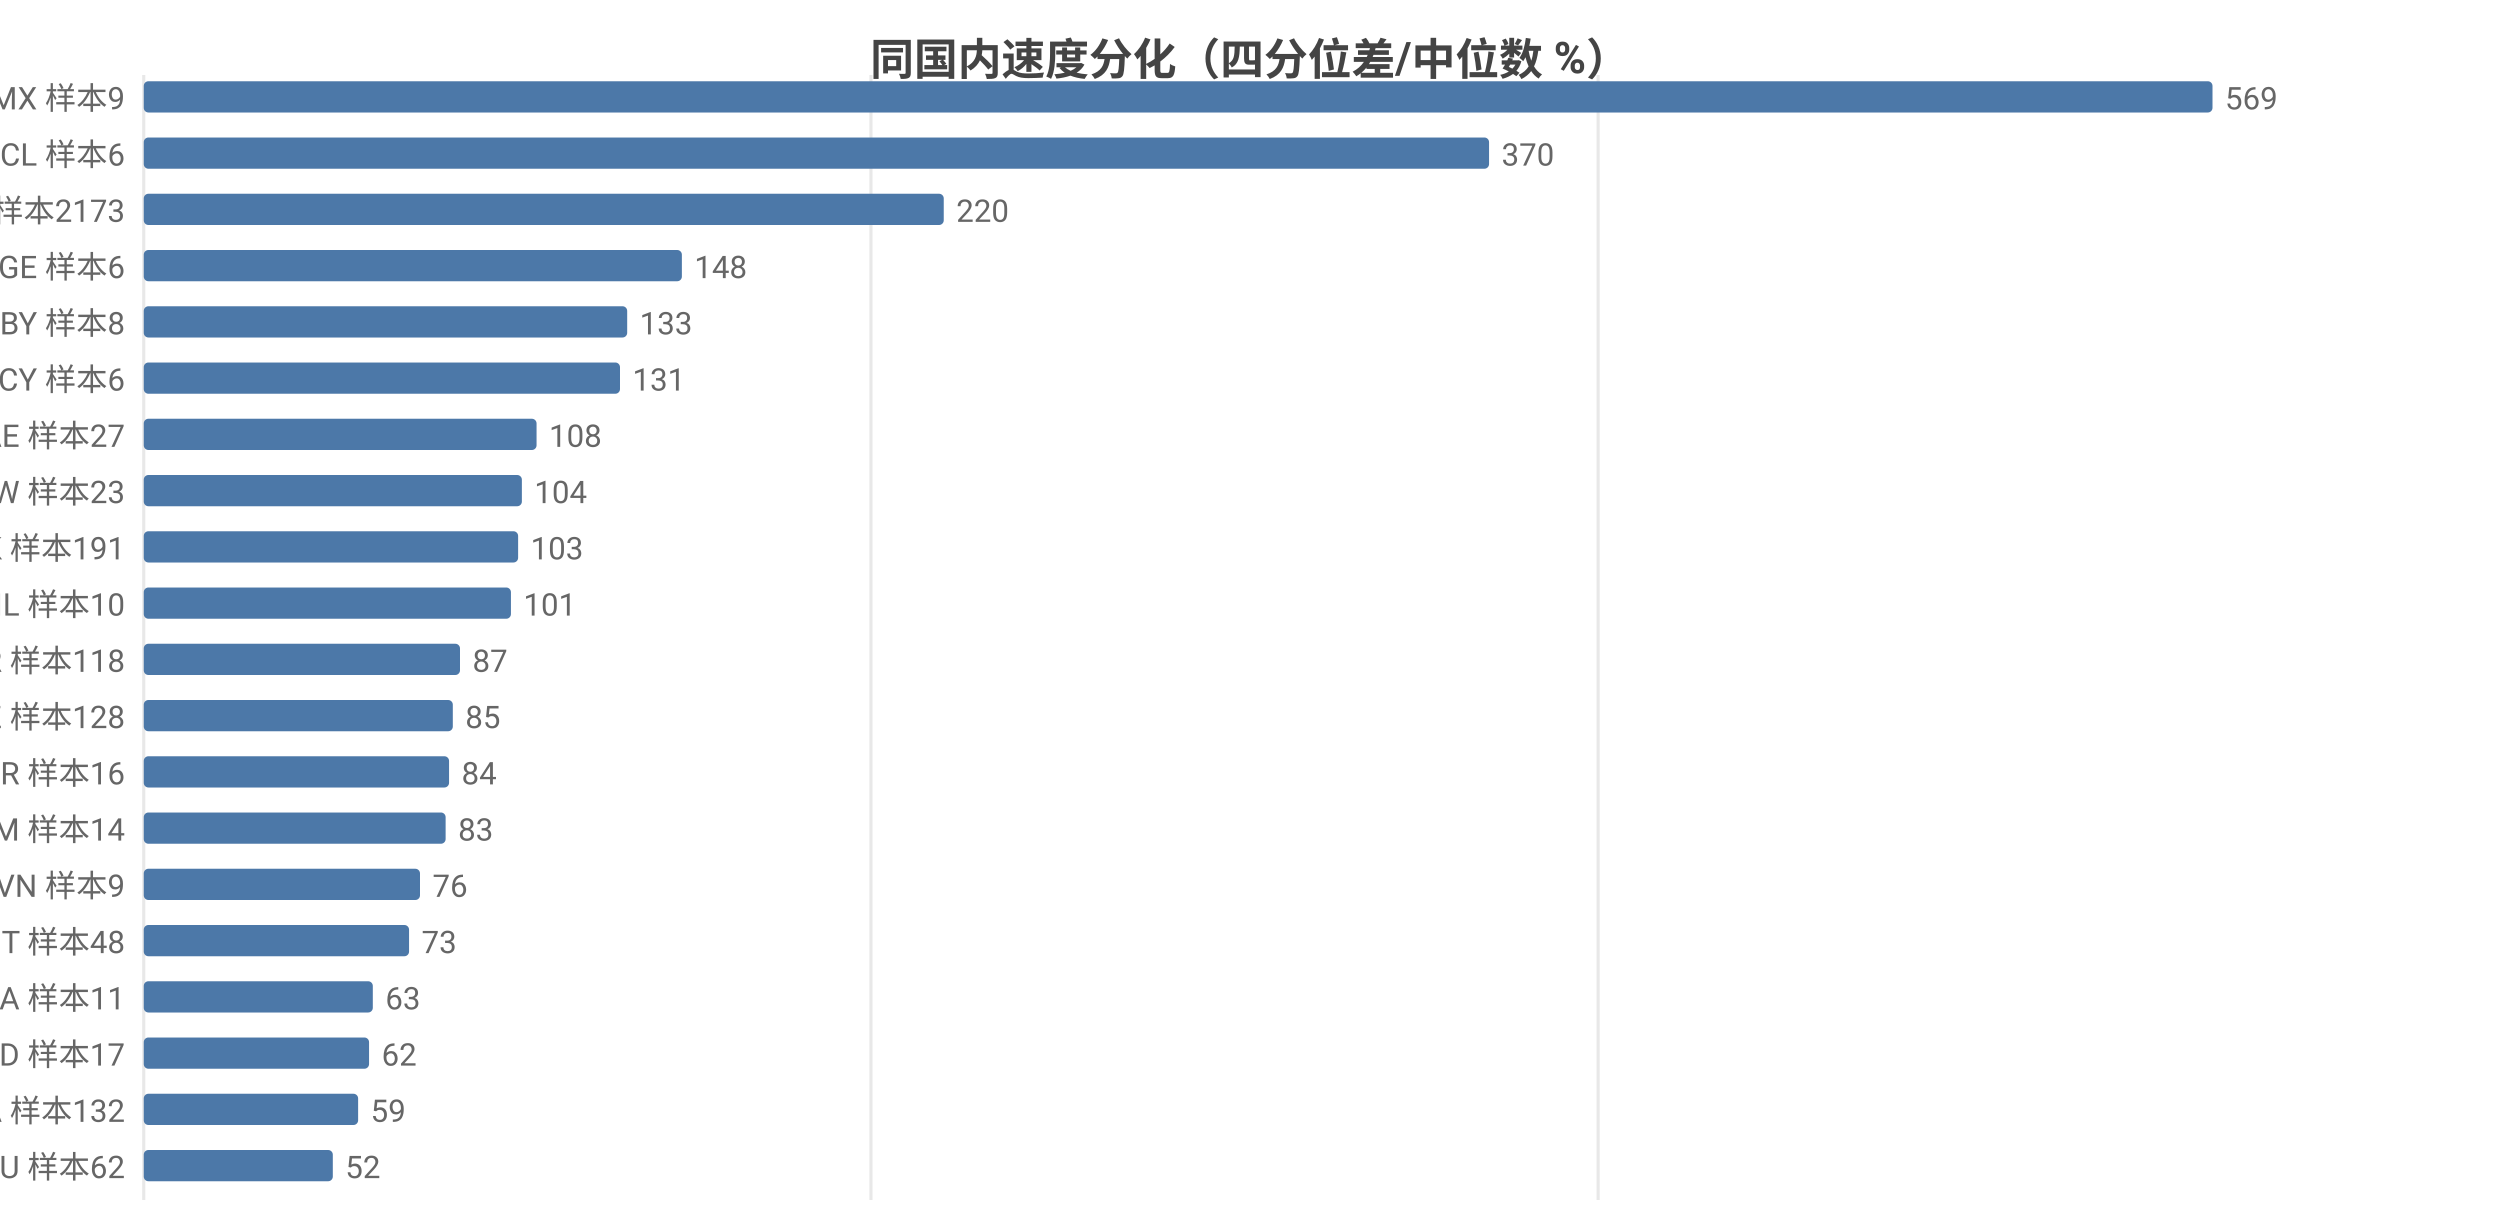
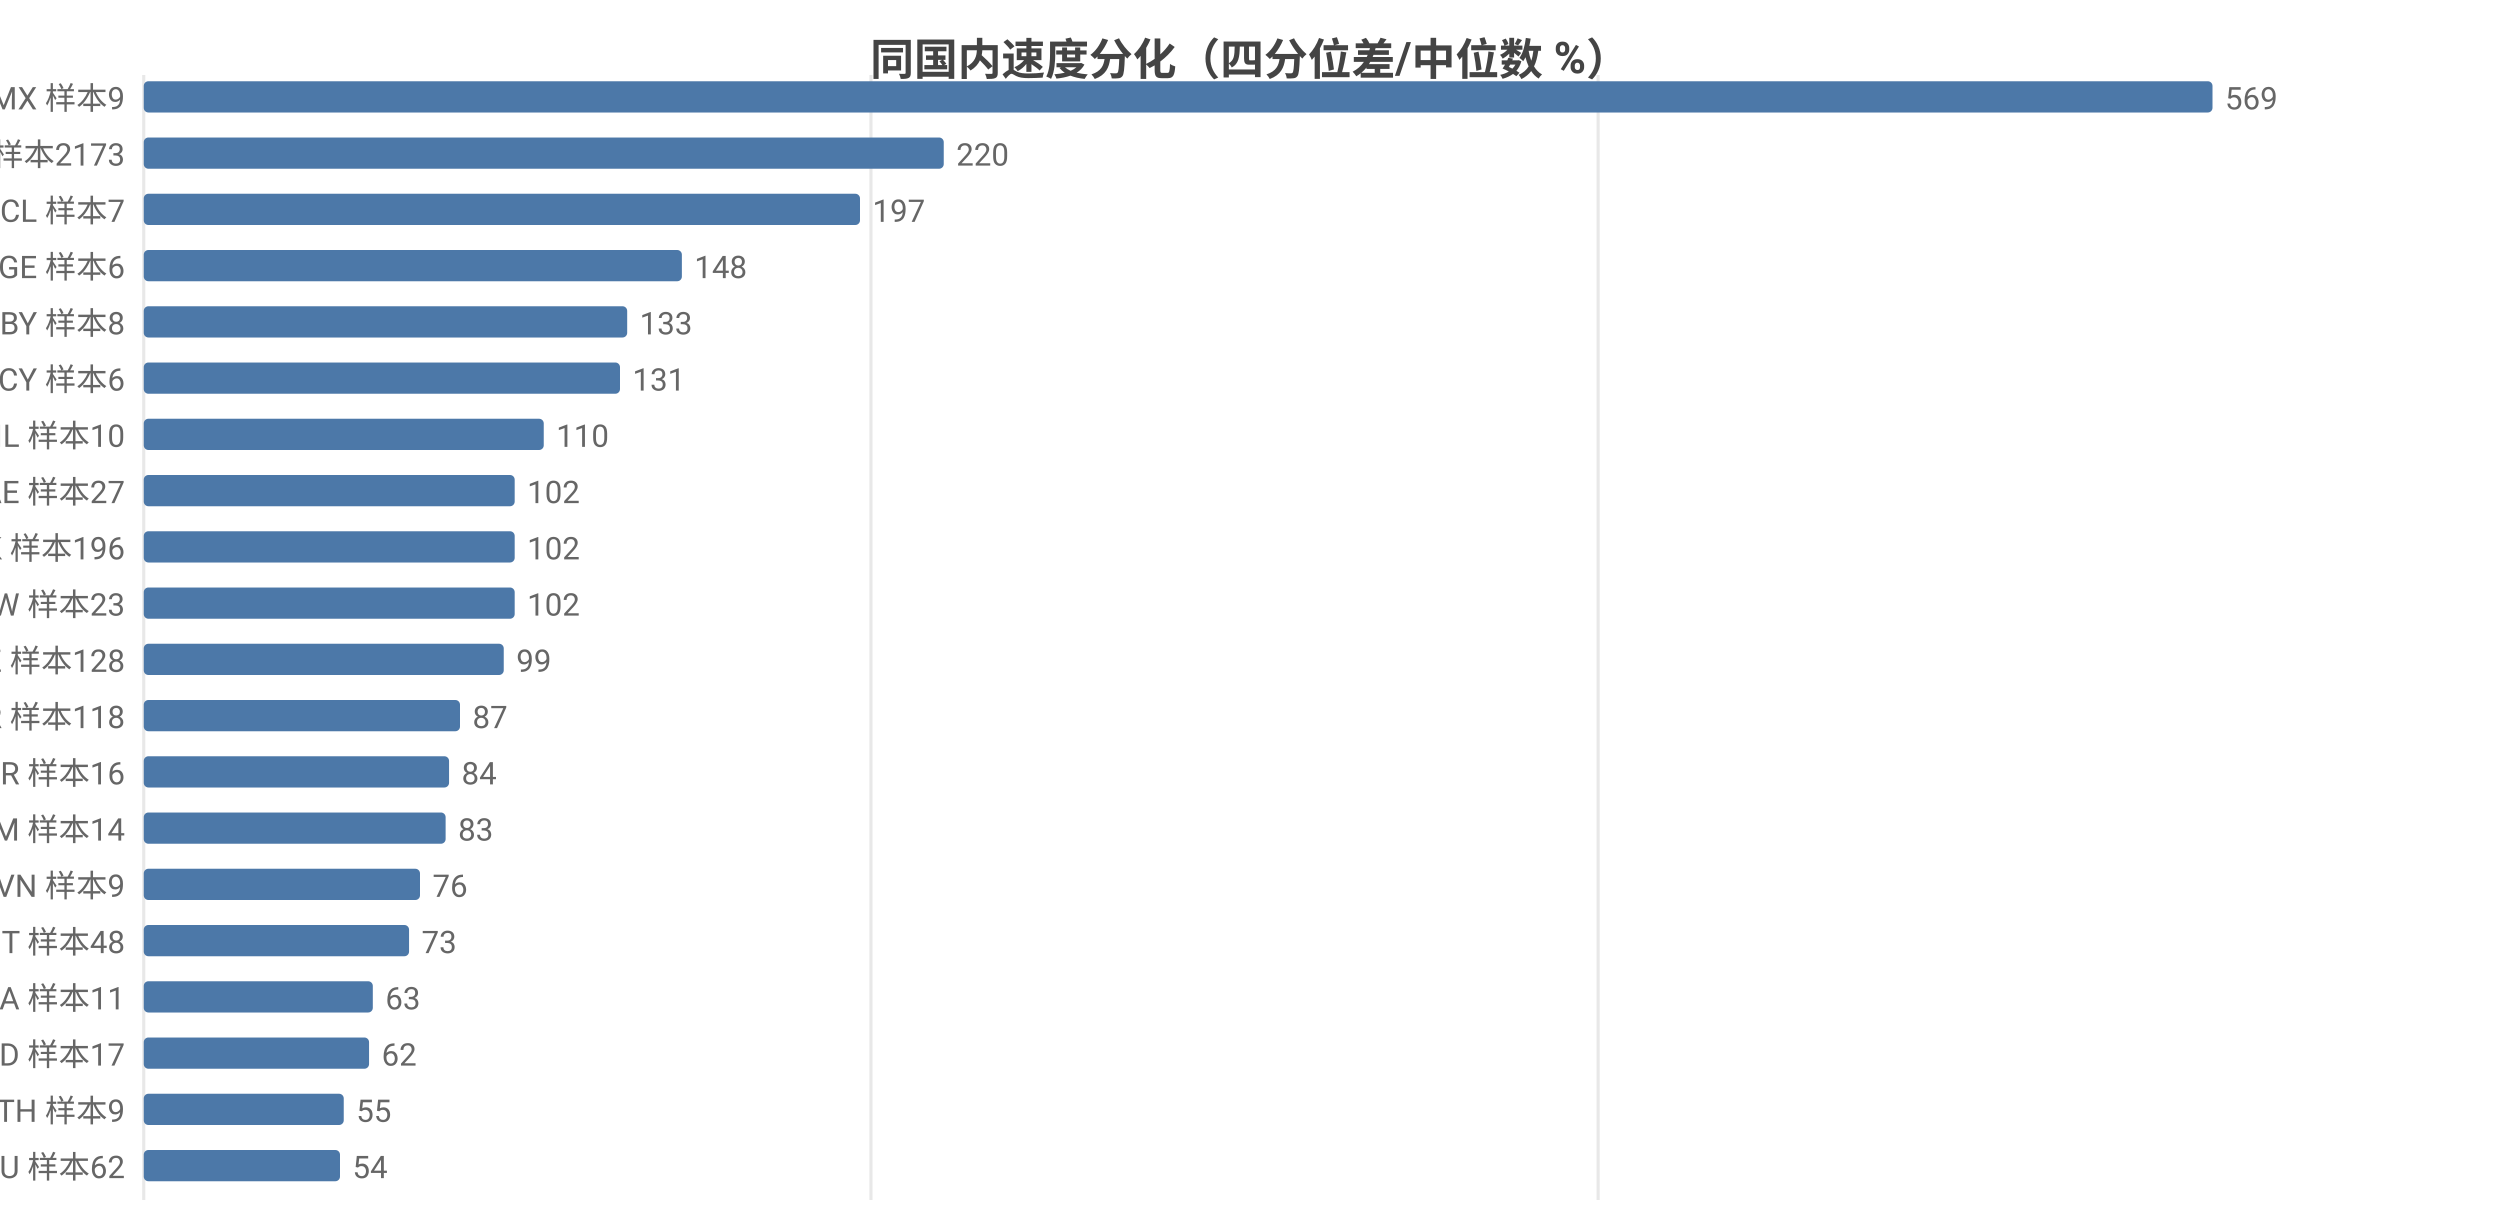
<svg xmlns="http://www.w3.org/2000/svg" width="800" height="392" viewBox="0 0 800 392">
  <rect width="800" height="392" fill="#ffffff" />
  <style>text{font-family:system-ui,-apple-system,'Segoe UI',Roboto,'PingFang SC','Microsoft YaHei','Noto Sans CJK SC',sans-serif}.g{stroke:#e8e8e8;stroke-width:1}.a{stroke:#999;stroke-width:1}.t{font-size:10px;fill:#666}.m{font-size:10px;text-anchor:middle;fill:#666}.e{font-size:10px;text-anchor:end;fill:#666}.l{font-size:11px;fill:#333}.tt{font-size:14px;font-weight:600;text-anchor:middle;fill:#444}.em{font-size:13px;text-anchor:middle;fill:#999}</style>
  <text class="tt" x="400.0" y="24">同国内速度分化（四分位差/中位数 %）</text>
  <line class="g" x1="46" y1="24" x2="46" y2="384" />
  <line class="g" x1="278.7" y1="24" x2="278.7" y2="384" />
  <line class="g" x1="511.4" y1="24" x2="511.4" y2="384" />
  <text class="e" x="40" y="35">MX 样本9</text>
  <rect x="46" y="26" width="662" height="10" fill="#4c78a8" rx="1.5" />
  <text class="t" x="712" y="35">569</text>
-   <text class="e" x="40" y="53">CL 样本6</text>
-   <rect x="46" y="44" width="430.5" height="10" fill="#4c78a8" rx="1.5" />
-   <text class="t" x="480.5" y="53">370</text>
-   <text class="e" x="40" y="71">US 样本2173</text>
-   <rect x="46" y="62" width="256.0" height="10" fill="#4c78a8" rx="1.5" />
-   <text class="t" x="306.0" y="71">220</text>
+   <text class="e" x="40" y="53">US 样本2173</text>
+   <rect x="46" y="44" width="256.0" height="10" fill="#4c78a8" rx="1.5" />
+   <text class="t" x="306.0" y="53">220</text>
+   <text class="e" x="40" y="71">CL 样本7</text>
+   <rect x="46" y="62" width="229.2" height="10" fill="#4c78a8" rx="1.5" />
+   <text class="t" x="279.2" y="71">197</text>
  <text class="e" x="40" y="89">GE 样本6</text>
  <rect x="46" y="80" width="172.2" height="10" fill="#4c78a8" rx="1.5" />
  <text class="t" x="222.2" y="89">148</text>
  <text class="e" x="40" y="107">BY 样本8</text>
  <rect x="46" y="98" width="154.7" height="10" fill="#4c78a8" rx="1.5" />
  <text class="t" x="204.7" y="107">133</text>
  <text class="e" x="40" y="125">CY 样本6</text>
  <rect x="46" y="116" width="152.4" height="10" fill="#4c78a8" rx="1.5" />
  <text class="t" x="202.4" y="125">131</text>
-   <text class="e" x="40" y="143">AE 样本27</text>
-   <rect x="46" y="134" width="125.7" height="10" fill="#4c78a8" rx="1.5" />
-   <text class="t" x="175.7" y="143">108</text>
-   <text class="e" x="40" y="161">TW 样本23</text>
-   <rect x="46" y="152" width="121.0" height="10" fill="#4c78a8" rx="1.5" />
-   <text class="t" x="171.0" y="161">104</text>
-   <text class="e" x="40" y="179">HK 样本191</text>
-   <rect x="46" y="170" width="119.8" height="10" fill="#4c78a8" rx="1.5" />
-   <text class="t" x="169.8" y="179">103</text>
-   <text class="e" x="40" y="197">IL 样本10</text>
-   <rect x="46" y="188" width="117.5" height="10" fill="#4c78a8" rx="1.5" />
-   <text class="t" x="167.5" y="197">101</text>
-   <text class="e" x="40" y="215">KR 样本118</text>
-   <rect x="46" y="206" width="101.2" height="10" fill="#4c78a8" rx="1.5" />
-   <text class="t" x="151.2" y="215">87</text>
-   <text class="e" x="40" y="233">KZ 样本128</text>
-   <rect x="46" y="224" width="98.9" height="10" fill="#4c78a8" rx="1.5" />
-   <text class="t" x="148.9" y="233">85</text>
+   <text class="e" x="40" y="143">IL 样本10</text>
+   <rect x="46" y="134" width="128.0" height="10" fill="#4c78a8" rx="1.5" />
+   <text class="t" x="178.0" y="143">110</text>
+   <text class="e" x="40" y="161">AE 样本27</text>
+   <rect x="46" y="152" width="118.7" height="10" fill="#4c78a8" rx="1.5" />
+   <text class="t" x="168.7" y="161">102</text>
+   <text class="e" x="40" y="179">HK 样本196</text>
+   <rect x="46" y="170" width="118.7" height="10" fill="#4c78a8" rx="1.5" />
+   <text class="t" x="168.7" y="179">102</text>
+   <text class="e" x="40" y="197">TW 样本23</text>
+   <rect x="46" y="188" width="118.7" height="10" fill="#4c78a8" rx="1.5" />
+   <text class="t" x="168.7" y="197">102</text>
+   <text class="e" x="40" y="215">KZ 样本128</text>
+   <rect x="46" y="206" width="115.2" height="10" fill="#4c78a8" rx="1.5" />
+   <text class="t" x="165.2" y="215">99</text>
+   <text class="e" x="40" y="233">KR 样本118</text>
+   <rect x="46" y="224" width="101.2" height="10" fill="#4c78a8" rx="1.5" />
+   <text class="t" x="151.2" y="233">87</text>
  <text class="e" x="40" y="251">BR 样本16</text>
  <rect x="46" y="242" width="97.7" height="10" fill="#4c78a8" rx="1.5" />
  <text class="t" x="147.7" y="251">84</text>
  <text class="e" x="40" y="269">AM 样本14</text>
  <rect x="46" y="260" width="96.6" height="10" fill="#4c78a8" rx="1.5" />
  <text class="t" x="146.6" y="269">83</text>
  <text class="e" x="40" y="287">VN 样本9</text>
  <rect x="46" y="278" width="88.4" height="10" fill="#4c78a8" rx="1.5" />
  <text class="t" x="138.4" y="287">76</text>
  <text class="e" x="40" y="305">IT 样本48</text>
  <rect x="46" y="296" width="84.9" height="10" fill="#4c78a8" rx="1.5" />
  <text class="t" x="134.9" y="305">73</text>
  <text class="e" x="40" y="323">SA 样本11</text>
  <rect x="46" y="314" width="73.3" height="10" fill="#4c78a8" rx="1.5" />
  <text class="t" x="123.3" y="323">63</text>
  <text class="e" x="40" y="341">MD 样本17</text>
  <rect x="46" y="332" width="72.1" height="10" fill="#4c78a8" rx="1.5" />
  <text class="t" x="122.1" y="341">62</text>
-   <text class="e" x="40" y="359">CA 样本132</text>
-   <rect x="46" y="350" width="68.6" height="10" fill="#4c78a8" rx="1.5" />
-   <text class="t" x="118.6" y="359">59</text>
+   <text class="e" x="40" y="359">TH 样本9</text>
+   <rect x="46" y="350" width="64.0" height="10" fill="#4c78a8" rx="1.5" />
+   <text class="t" x="114.0" y="359">55</text>
  <text class="e" x="40" y="377">AU 样本62</text>
-   <rect x="46" y="368" width="60.5" height="10" fill="#4c78a8" rx="1.5" />
-   <text class="t" x="110.5" y="377">52</text>
+   <rect x="46" y="368" width="62.8" height="10" fill="#4c78a8" rx="1.5" />
+   <text class="t" x="112.8" y="377">54</text>
</svg>
